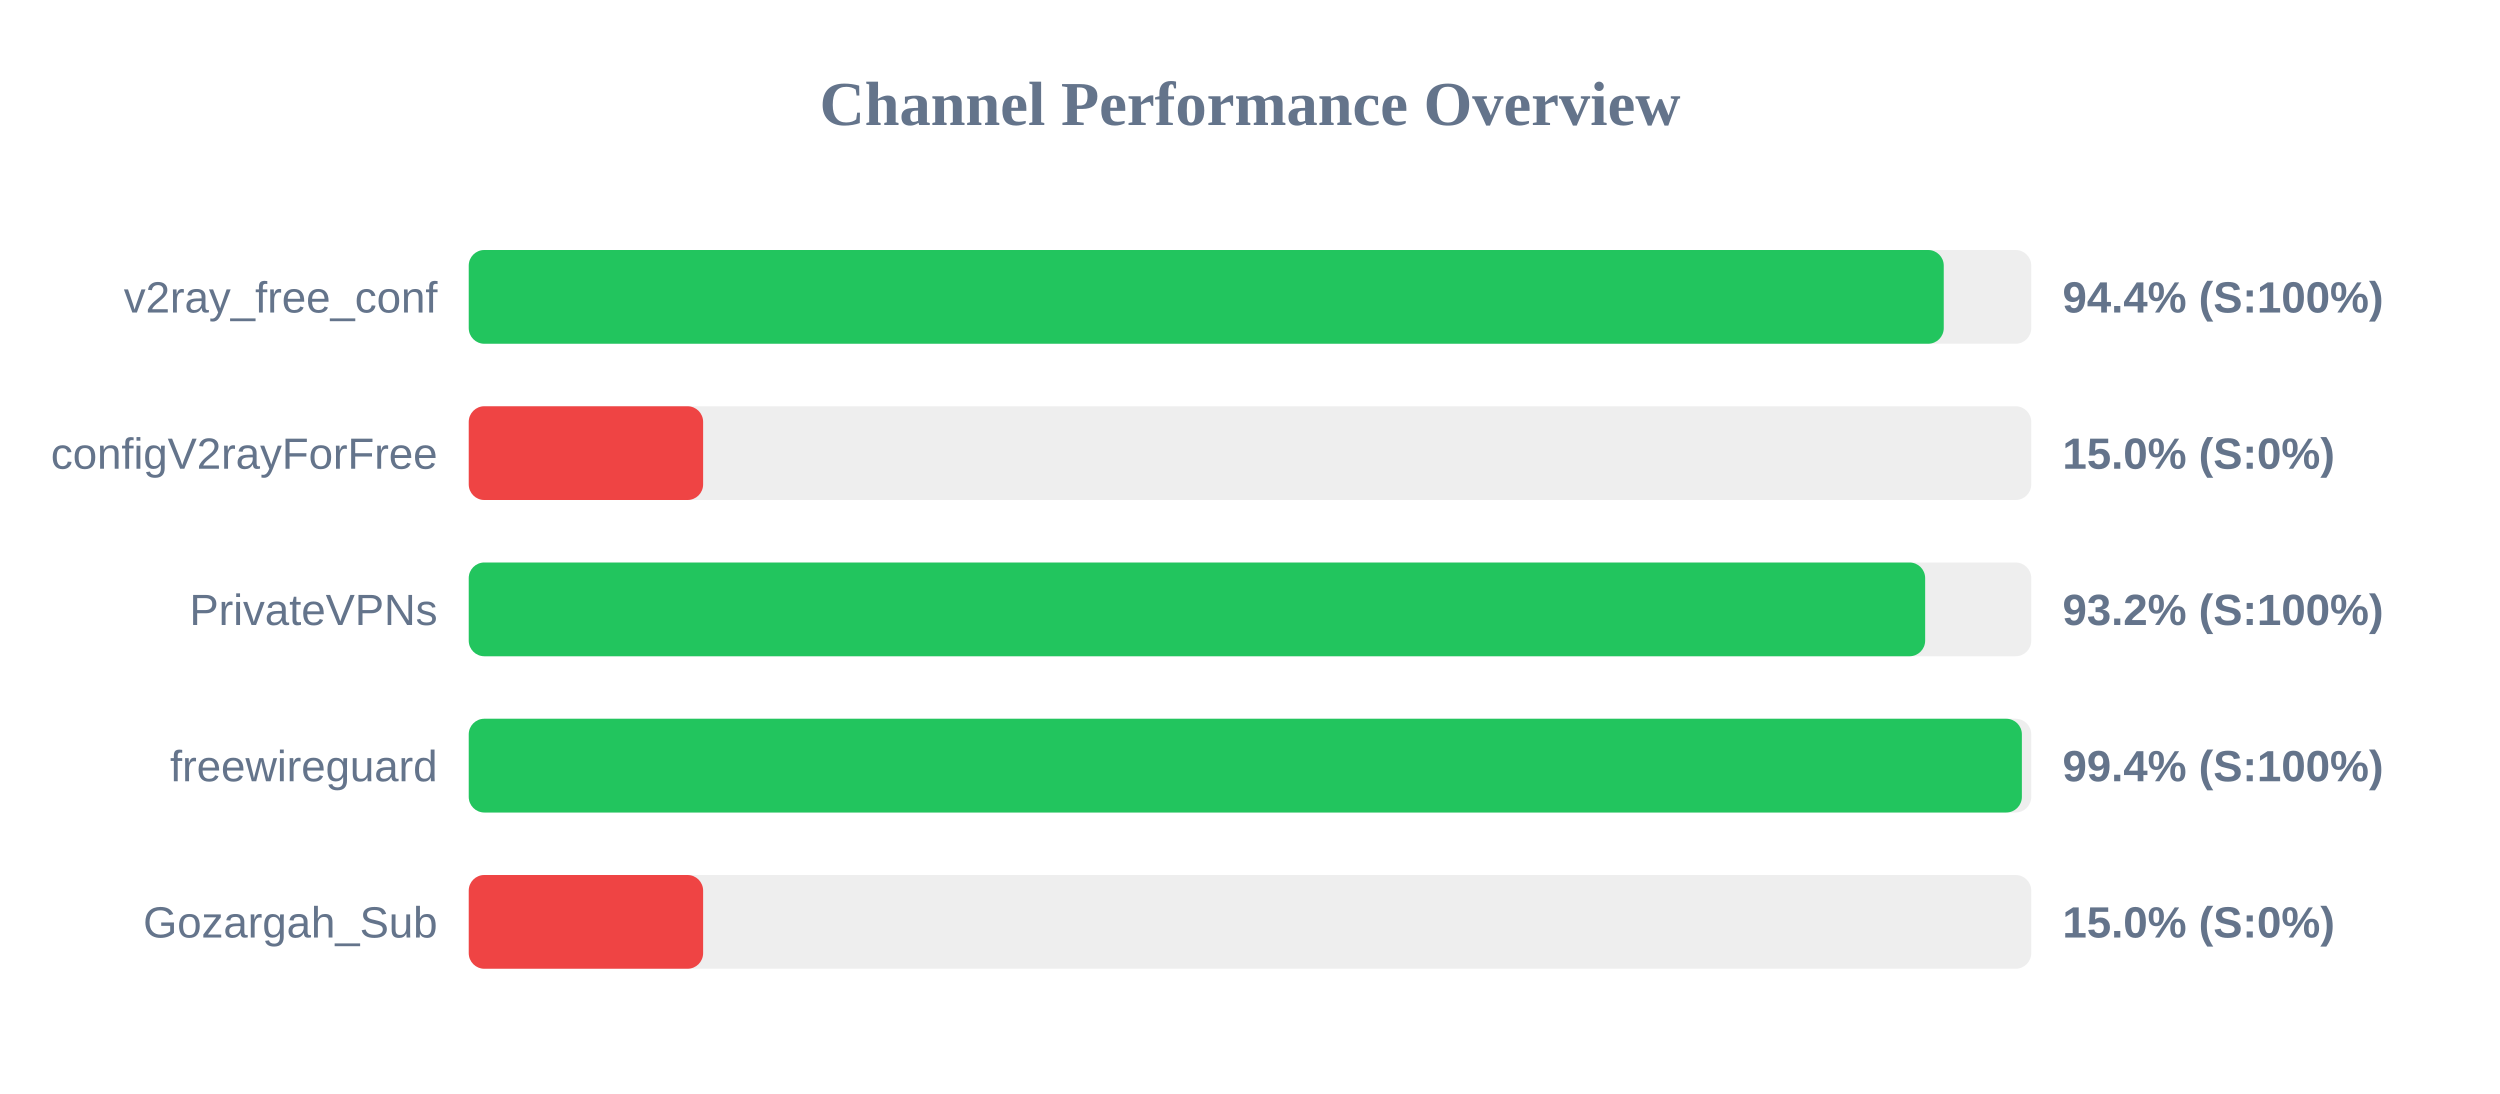
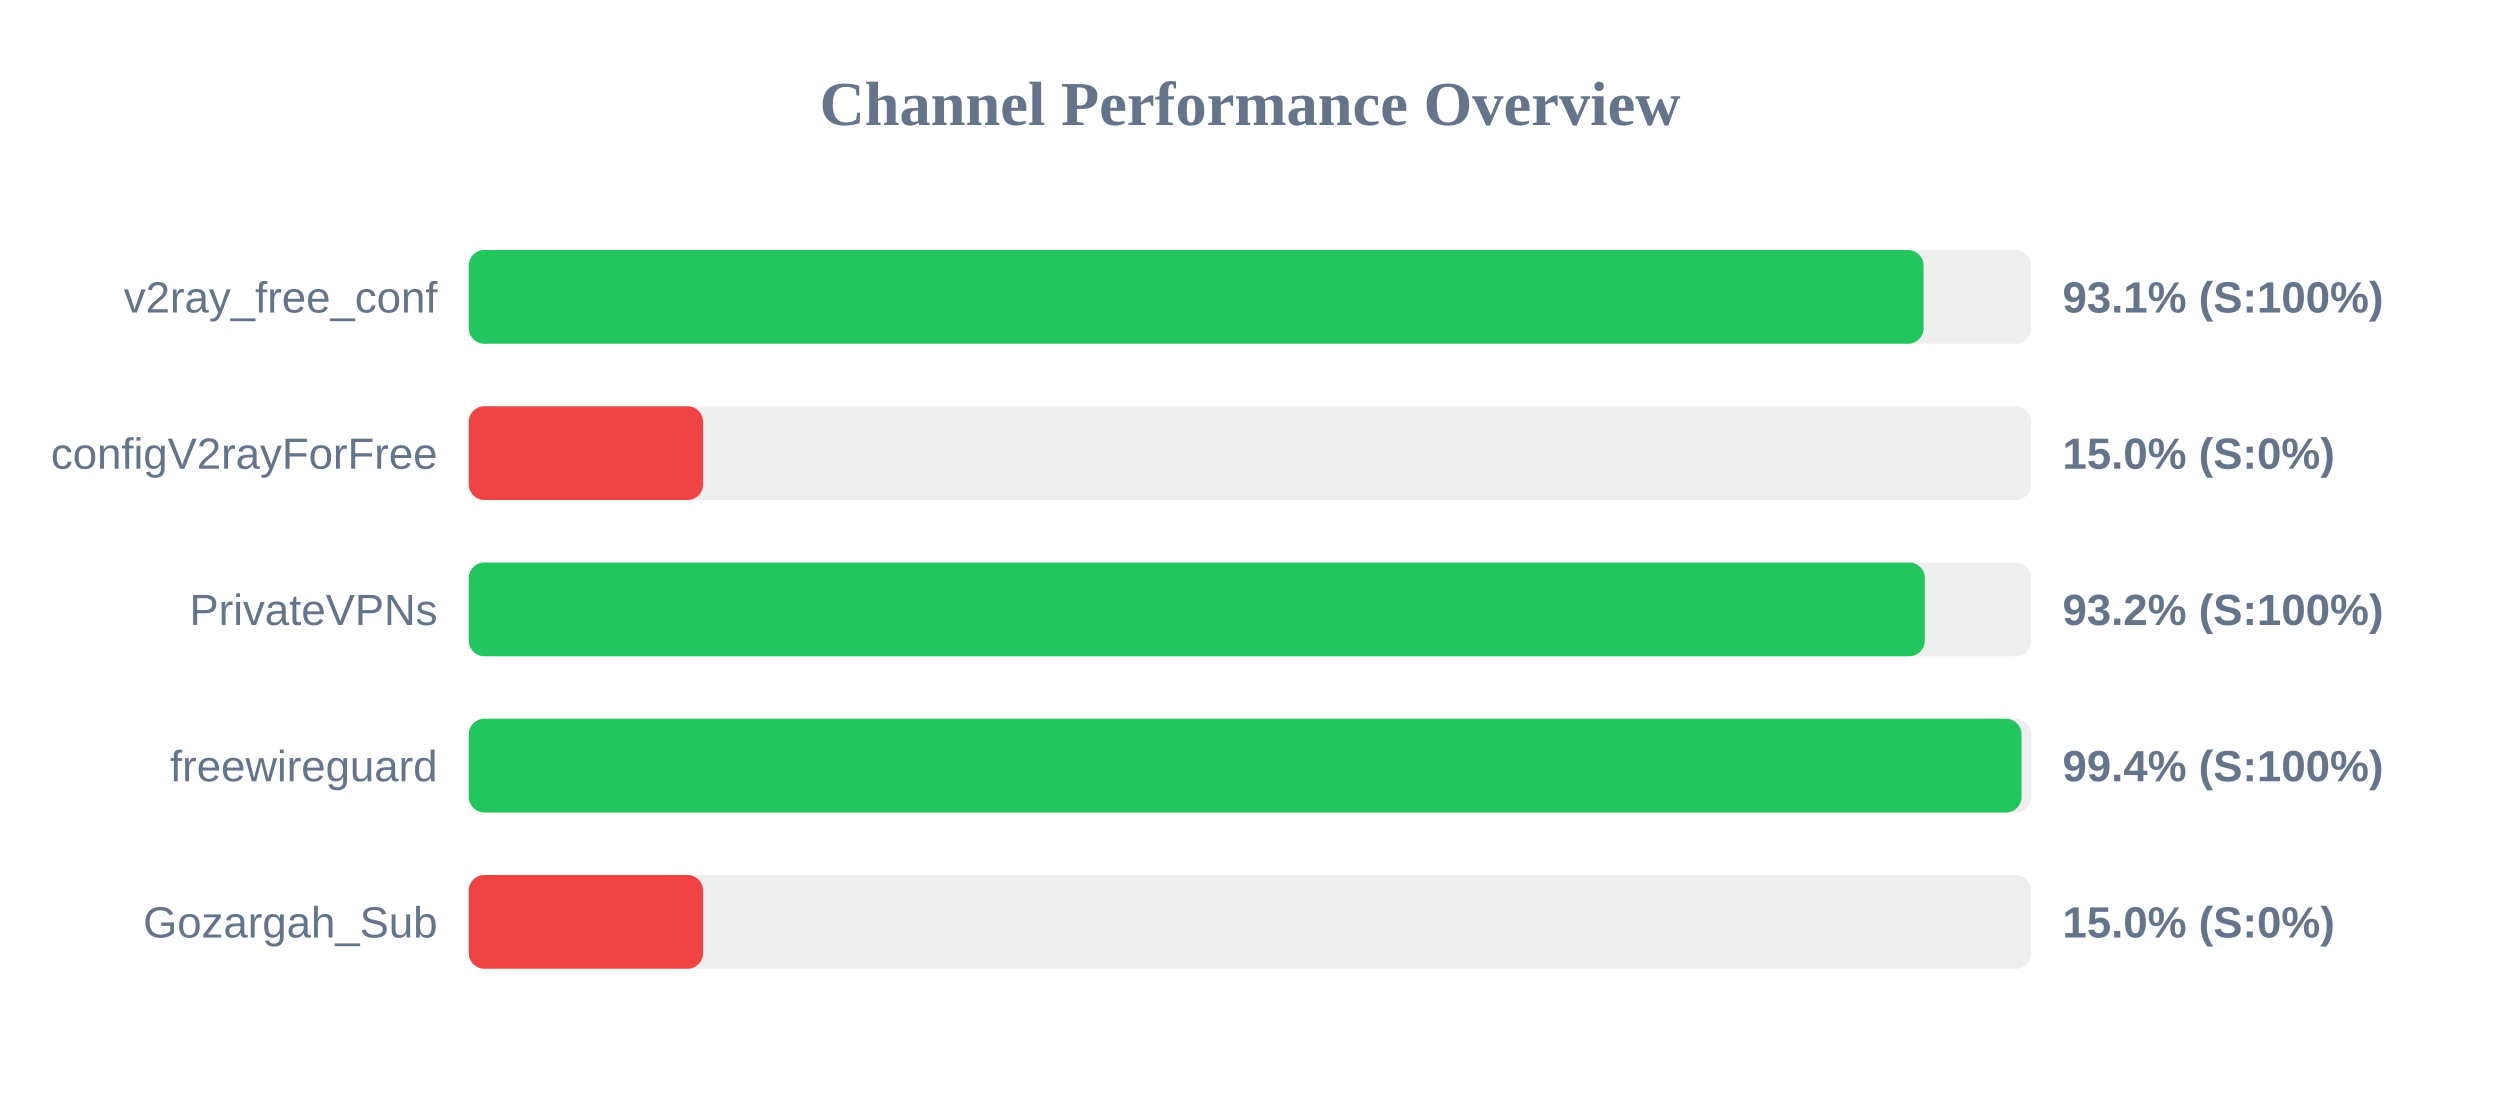
<svg xmlns="http://www.w3.org/2000/svg" width="800" height="350" version="1.1">
  <style>
        .row { font: 14px Arial; fill: #64748b; }
        .score { font: bold 14px Arial; fill: #64748b; }
    </style>
  <text x="400" y="40" text-anchor="middle" font-size="20px" font-weight="bold" fill="#64748b">Channel Performance Overview</text>
  <rect x="150" y="80" width="500" height="30" fill="#eee" rx="5" />
-   <rect x="150" y="80" width="472.0" height="30" fill="#22c55e" rx="5" />
+   <rect x="150" y="80" width="465.55" height="30" fill="#22c55e" rx="5" />
  <text x="140" y="100" text-anchor="end" class="row">v2ray_free_conf</text>
-   <text x="660" y="100" text-anchor="start" class="score">94.4% (S:100%)</text>
+   <text x="660" y="100" text-anchor="start" class="score">93.1% (S:100%)</text>
  <rect x="150" y="130" width="500" height="30" fill="#eee" rx="5" />
  <rect x="150" y="130" width="75.0" height="30" fill="#ef4444" rx="5" />
  <text x="140" y="150" text-anchor="end" class="row">configV2rayForFree</text>
  <text x="660" y="150" text-anchor="start" class="score">15.0% (S:0%)</text>
  <rect x="150" y="180" width="500" height="30" fill="#eee" rx="5" />
-   <rect x="150" y="180" width="466.05" height="30" fill="#22c55e" rx="5" />
+   <rect x="150" y="180" width="465.95" height="30" fill="#22c55e" rx="5" />
  <text x="140" y="200" text-anchor="end" class="row">PrivateVPNs</text>
  <text x="660" y="200" text-anchor="start" class="score">93.2% (S:100%)</text>
  <rect x="150" y="230" width="500" height="30" fill="#eee" rx="5" />
-   <rect x="150" y="230" width="497.0" height="30" fill="#22c55e" rx="5" />
+   <rect x="150" y="230" width="496.9" height="30" fill="#22c55e" rx="5" />
  <text x="140" y="250" text-anchor="end" class="row">freewireguard</text>
  <text x="660" y="250" text-anchor="start" class="score">99.4% (S:100%)</text>
  <rect x="150" y="280" width="500" height="30" fill="#eee" rx="5" />
  <rect x="150" y="280" width="75.0" height="30" fill="#ef4444" rx="5" />
  <text x="140" y="300" text-anchor="end" class="row">Gozargah_Sub</text>
  <text x="660" y="300" text-anchor="start" class="score">15.0% (S:0%)</text>
</svg>
